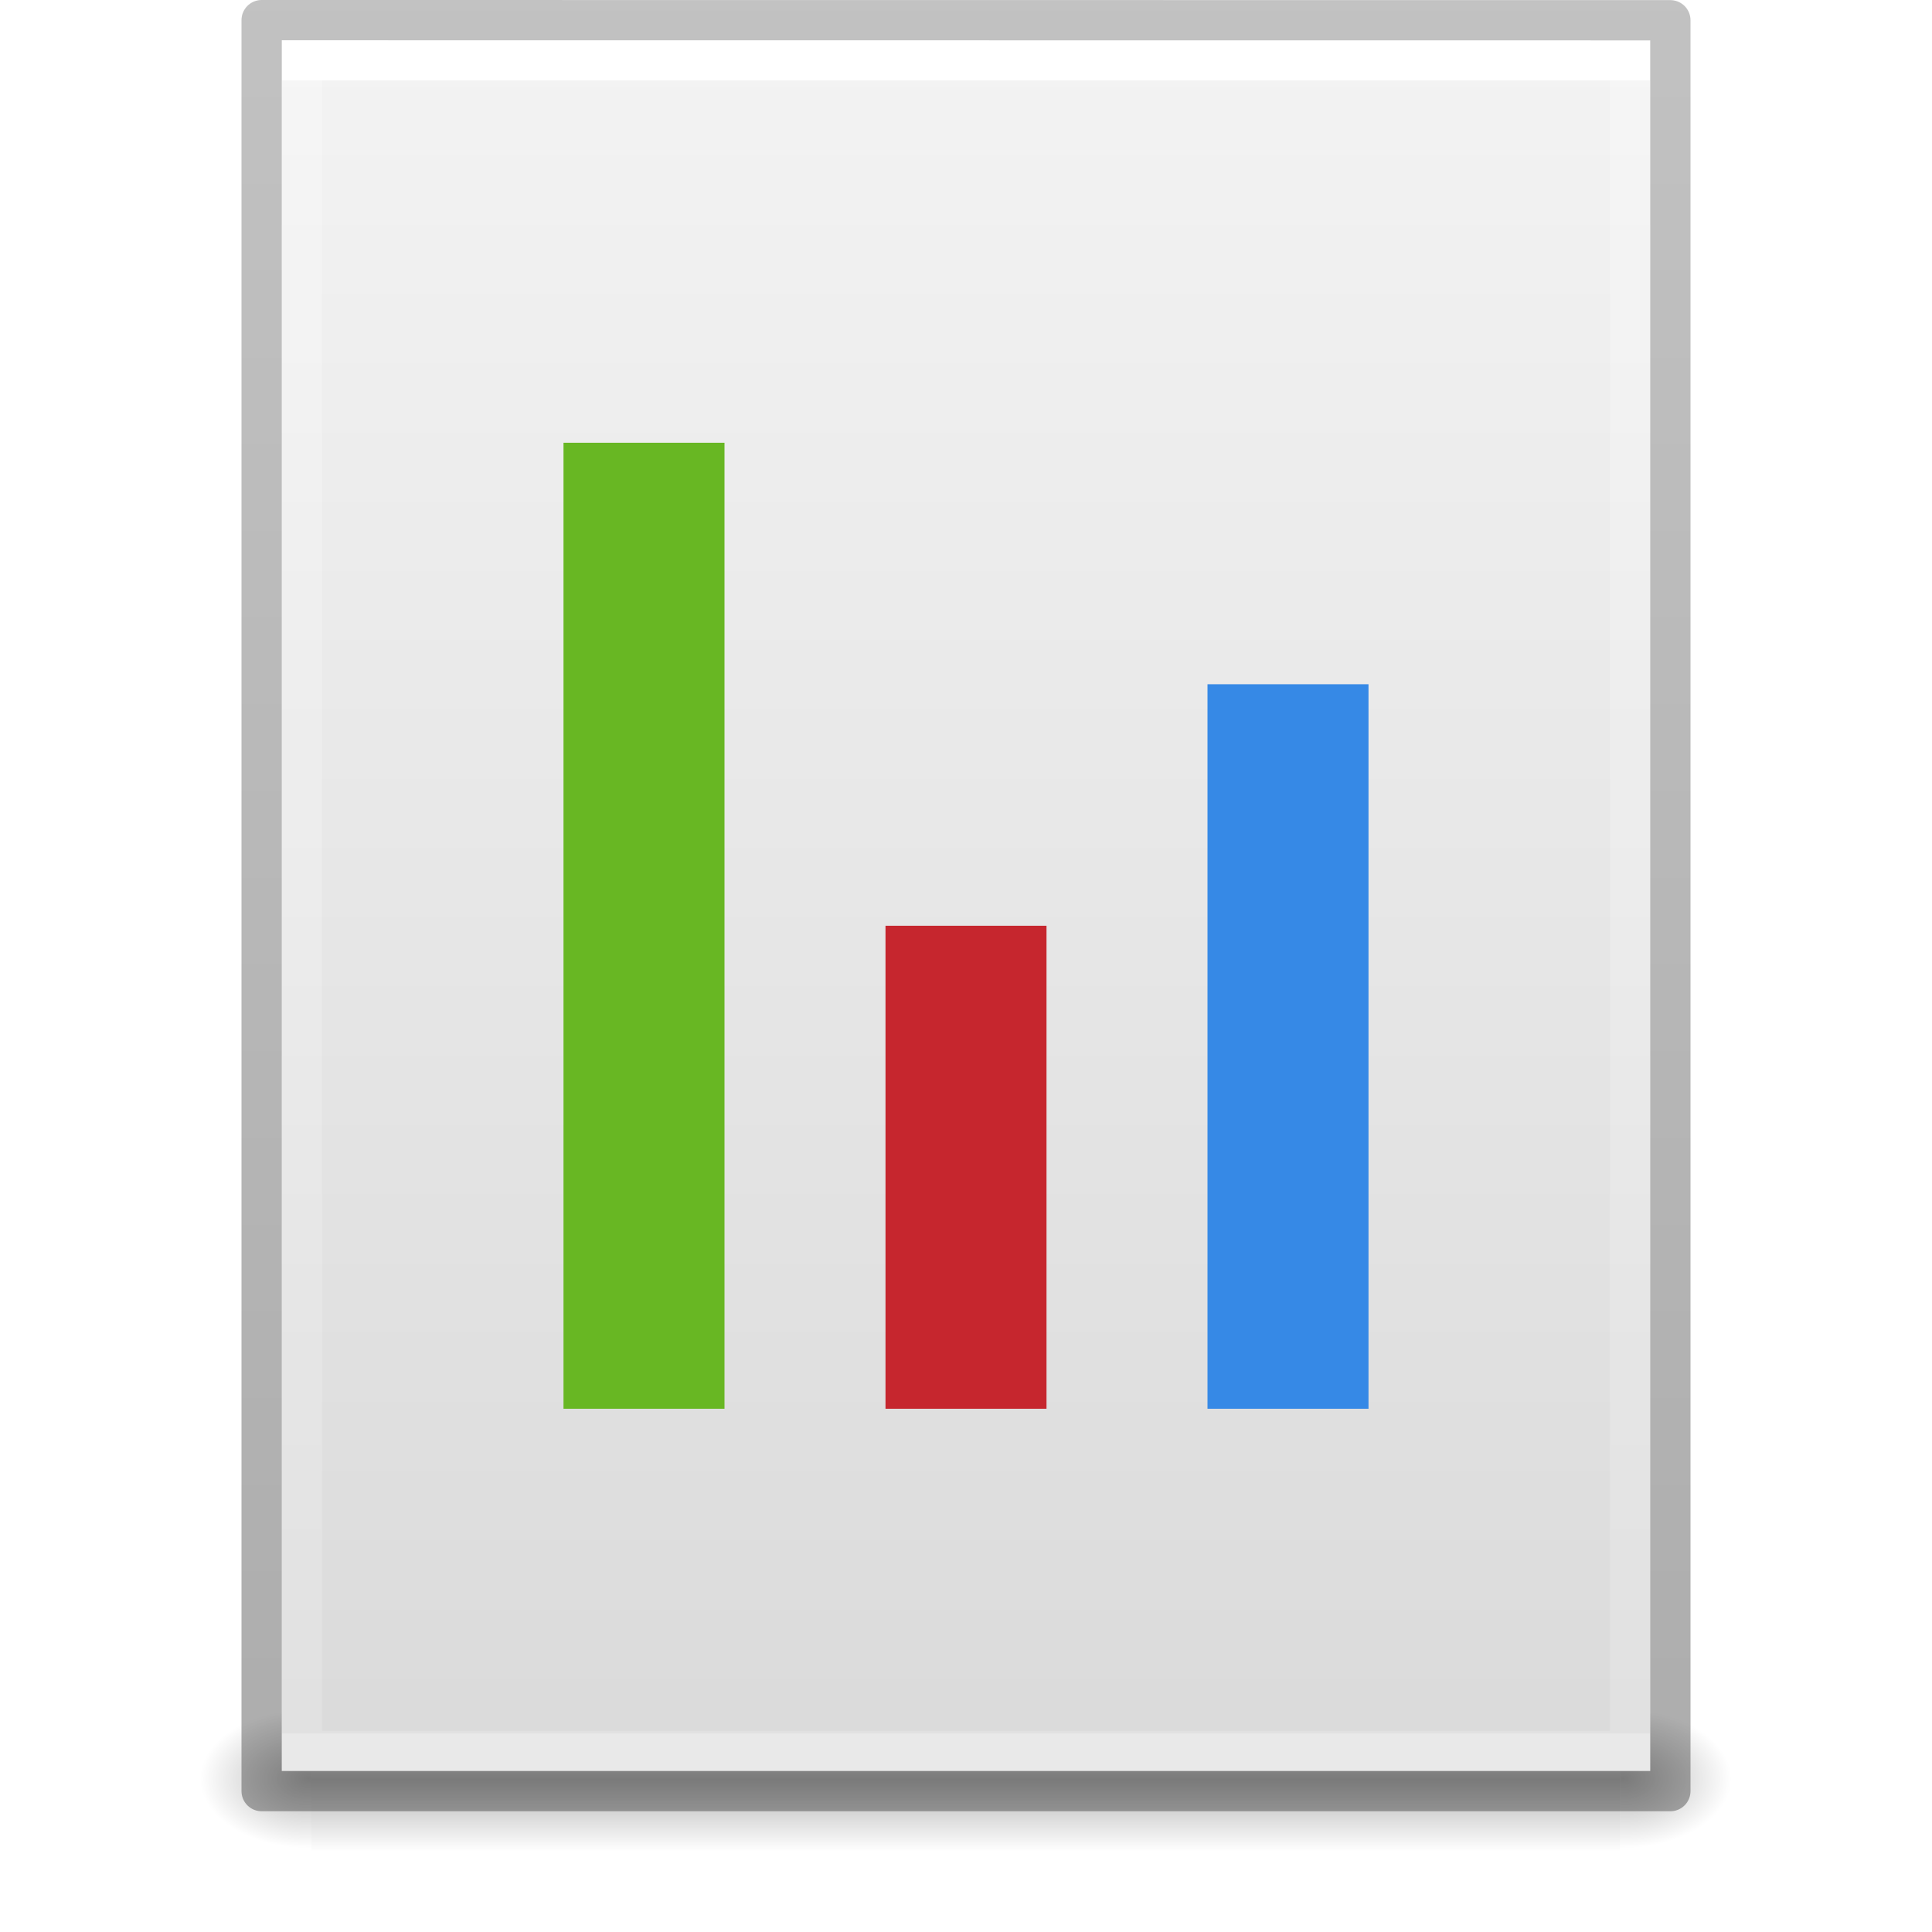
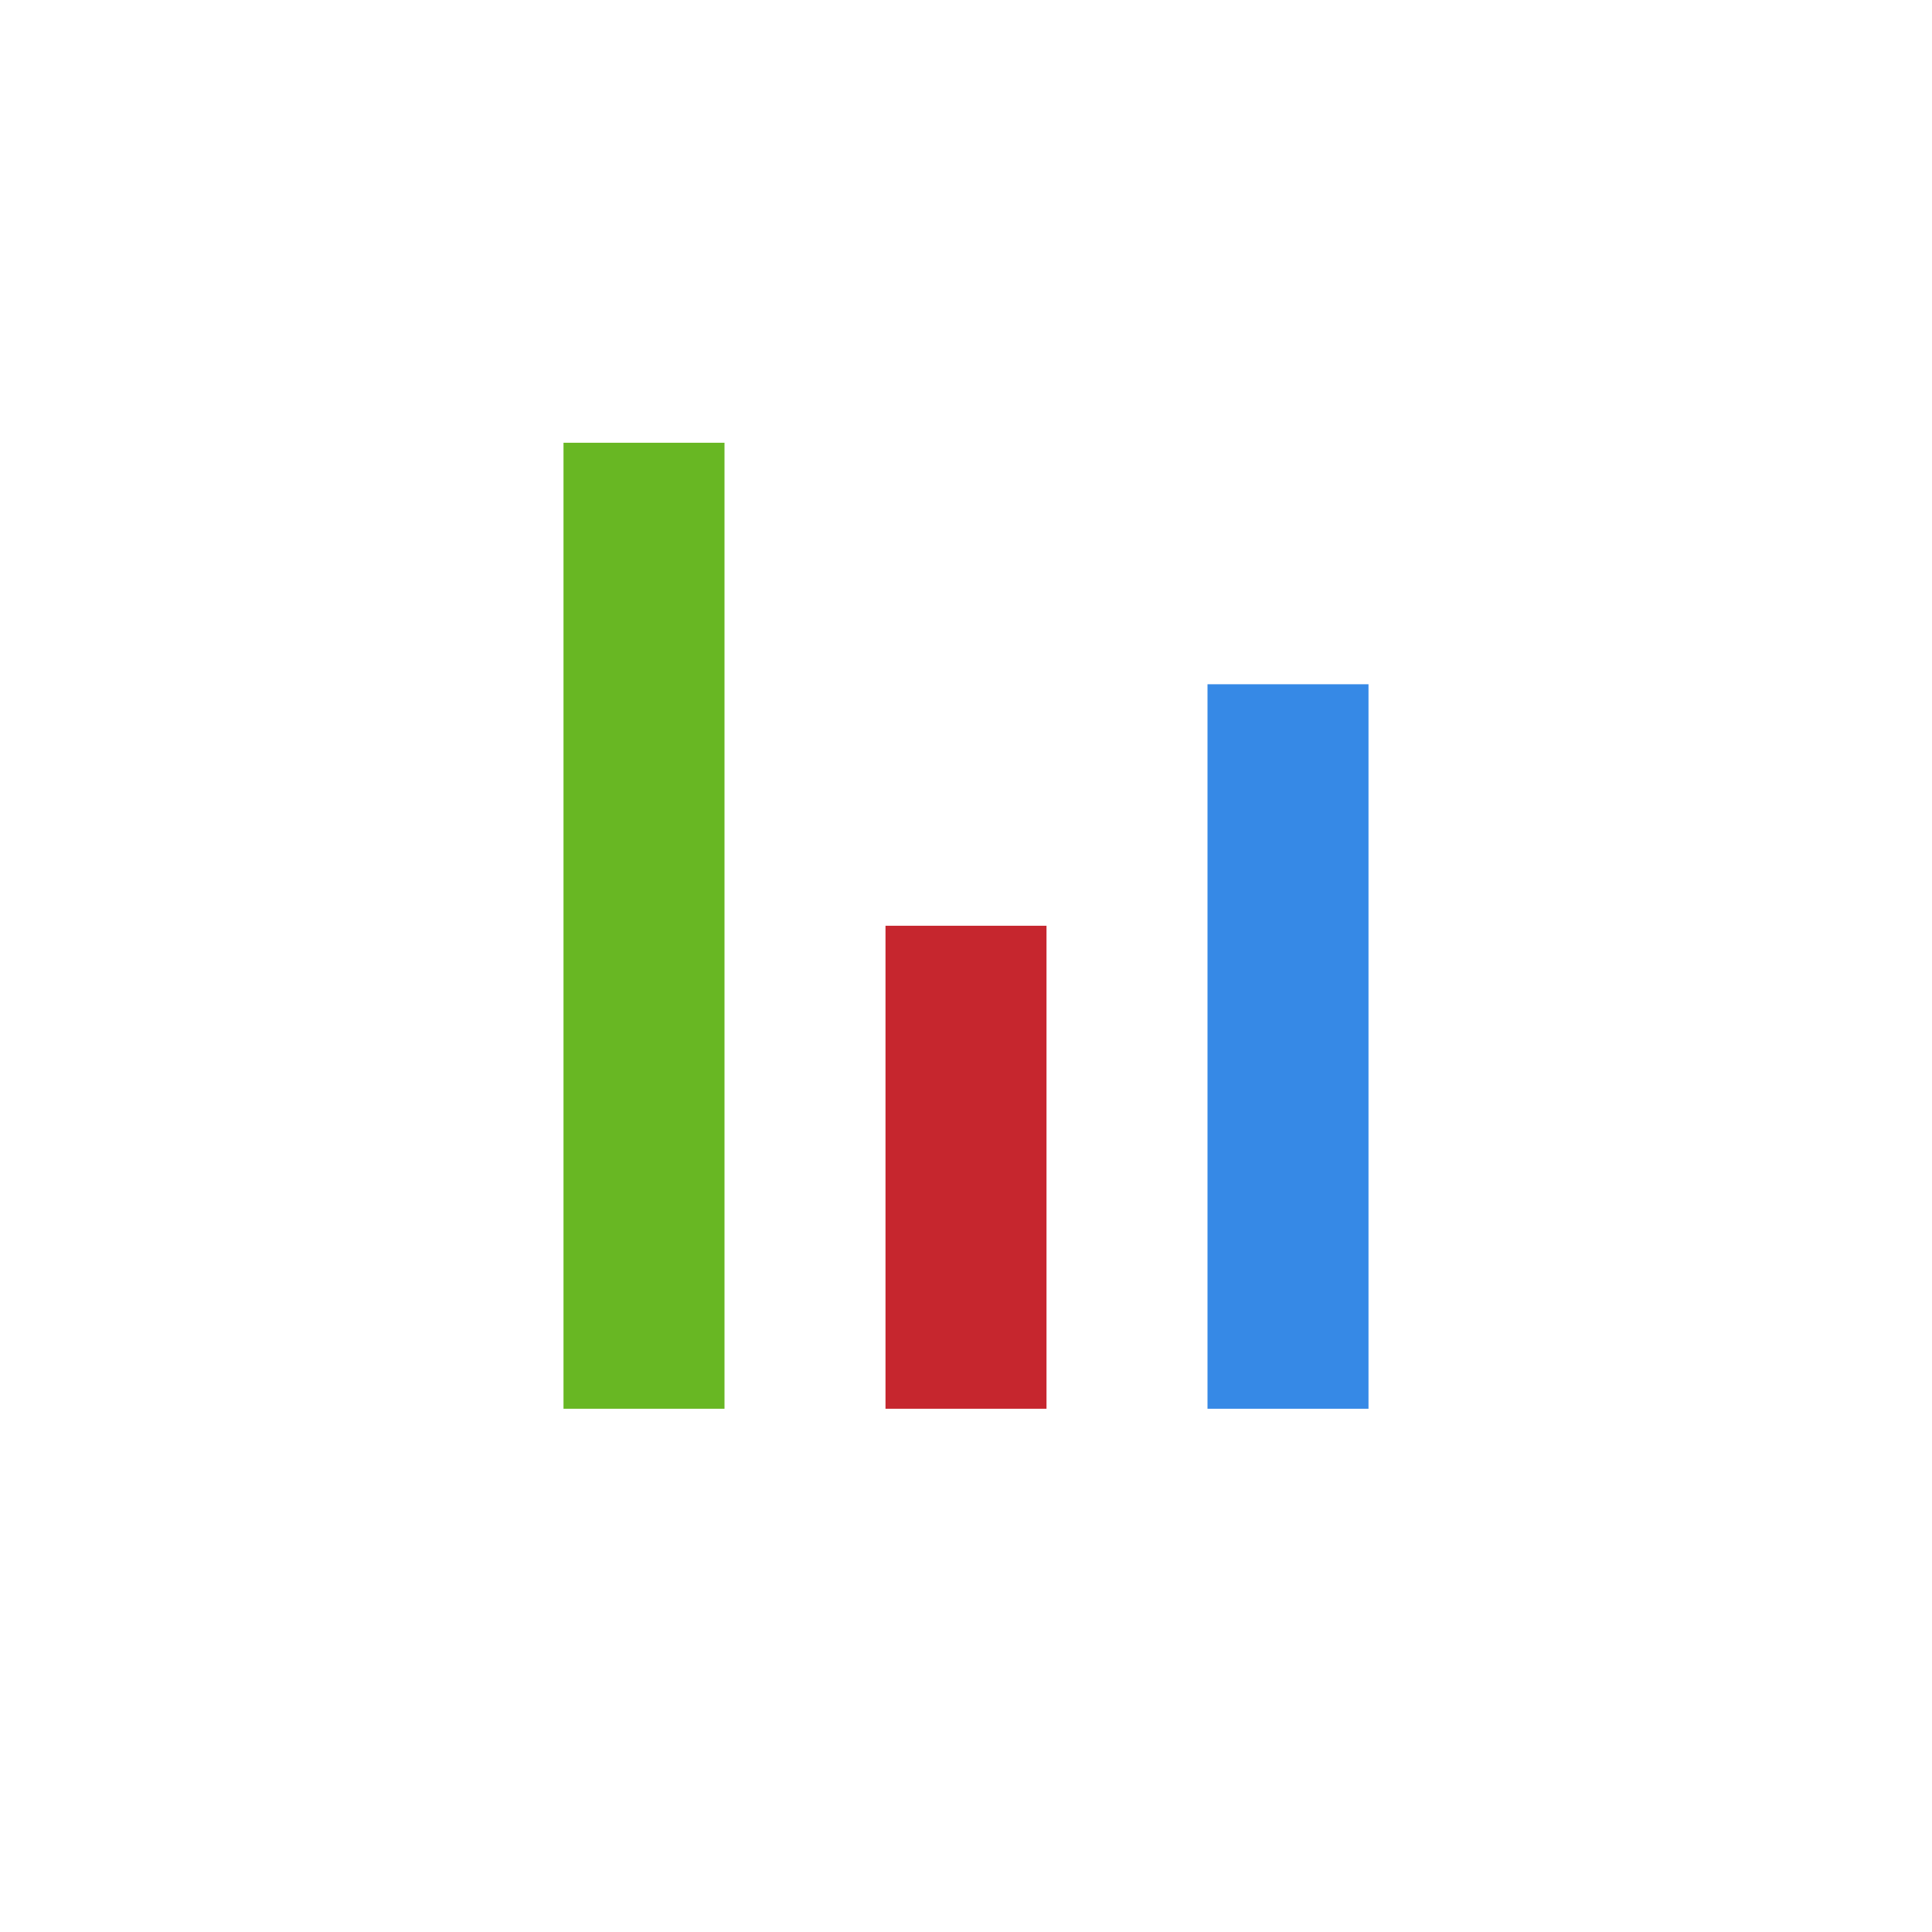
<svg xmlns="http://www.w3.org/2000/svg" xmlns:xlink="http://www.w3.org/1999/xlink" version="1.1" width="48" height="48" id="svg3901">
  <defs id="defs3903">
    <linearGradient id="linearGradient3403">
      <stop offset="0" style="stop-color:#ffffff;stop-opacity:1" id="stop3405" />
      <stop offset="0" style="stop-color:#ffffff;stop-opacity:0.235" id="stop3407" />
      <stop offset="1" style="stop-color:#ffffff;stop-opacity:0.157" id="stop3409" />
      <stop offset="1" style="stop-color:#ffffff;stop-opacity:0.392" id="stop3411" />
    </linearGradient>
    <linearGradient id="linearGradient3600">
      <stop id="stop3602" style="stop-color:#f4f4f4;stop-opacity:1" offset="0" />
      <stop id="stop3604" style="stop-color:#dbdbdb;stop-opacity:1" offset="1" />
    </linearGradient>
    <linearGradient id="linearGradient5060">
      <stop id="stop5062" style="stop-color:#000000;stop-opacity:1" offset="0" />
      <stop id="stop5064" style="stop-color:#000000;stop-opacity:0" offset="1" />
    </linearGradient>
    <linearGradient id="linearGradient5048">
      <stop id="stop5050" style="stop-color:#000000;stop-opacity:0" offset="0" />
      <stop id="stop5056" style="stop-color:#000000;stop-opacity:1" offset="0.5" />
      <stop id="stop5052" style="stop-color:#000000;stop-opacity:0" offset="1" />
    </linearGradient>
    <linearGradient id="linearGradient3104-6">
      <stop offset="0" style="stop-color:#000000;stop-opacity:0.318" id="stop3106-3" />
      <stop offset="1" style="stop-color:#000000;stop-opacity:0.24" id="stop3108-9" />
    </linearGradient>
    <linearGradient xlink:href="#linearGradient3403" id="linearGradient3106" gradientUnits="userSpaceOnUse" gradientTransform="matrix(0.8918919,0,0,1.135135,2.5946,-4.743231)" x1="24" y1="5.94" x2="24" y2="42.111" />
    <linearGradient xlink:href="#linearGradient3600" id="linearGradient3109" gradientUnits="userSpaceOnUse" gradientTransform="matrix(0.9714263,0,0,0.9343194,0.6857668,-1.357)" x1="25.132" y1="0.985" x2="25.132" y2="47.013" />
    <radialGradient xlink:href="#linearGradient5060" id="radialGradient3112" gradientUnits="userSpaceOnUse" gradientTransform="matrix(0.02303995,0,0,0.01470022,26.36088,37.04018)" cx="605.714" cy="486.648" fx="605.714" fy="486.648" r="117.143" />
    <radialGradient xlink:href="#linearGradient5060" id="radialGradient3115" gradientUnits="userSpaceOnUse" gradientTransform="matrix(-0.02303994,0,0,0.01470022,21.62311,37.04018)" cx="605.714" cy="486.648" fx="605.714" fy="486.648" r="117.143" />
    <linearGradient xlink:href="#linearGradient5048" id="linearGradient3118" gradientUnits="userSpaceOnUse" gradientTransform="matrix(0.06732488,0,0,0.01470022,-0.3411391,37.04015)" x1="302.857" y1="366.648" x2="302.857" y2="609.505" />
    <linearGradient xlink:href="#linearGradient3104-6" id="linearGradient3170" gradientUnits="userSpaceOnUse" gradientTransform="matrix(0.8074969,0,0,0.8947171,59.41023,-2.977343)" x1="-51.786" y1="50.786" x2="-51.786" y2="2.906" />
  </defs>
-   <rect style="opacity:0.3;fill:url(#linearGradient3118);fill-opacity:1;fill-rule:nonzero;stroke:none;stroke-width:1;marker:none;visibility:visible;display:inline;overflow:visible" id="rect2879" y="42.43" x="7.738" height="3.57" width="32.508" />
-   <path style="opacity:0.3;fill:url(#radialGradient3115);fill-opacity:1;fill-rule:nonzero;stroke:none;stroke-width:1;marker:none;visibility:visible;display:inline;overflow:visible" id="path2881" d="m 7.738,42.43 c 0,0 0,3.57 0,3.57 -1.187,0.007 -2.868,-0.8 -2.868,-1.785 0,-0.985 1.324,-1.785 2.868,-1.785 z" />
-   <path style="opacity:0.3;fill:url(#radialGradient3112);fill-opacity:1;fill-rule:nonzero;stroke:none;stroke-width:1;marker:none;visibility:visible;display:inline;overflow:visible" id="path2883" d="m 40.246,42.43 c 0,0 0,3.57 0,3.57 1.187,0.007 2.868,-0.8 2.868,-1.785 0,-0.985 -1.324,-1.785 -2.868,-1.785 z" />
-   <path style="fill:url(#linearGradient3109);fill-opacity:1;stroke:none;display:inline" id="path4160" d="m 7,1 c 7.791,0 34,0.003 34,0.003 L 41,44 C 41,44 18.333,44 7,44 7,29.667 7,15.333 7,1 z" />
-   <path style="fill:none;stroke:url(#linearGradient3106);stroke-width:1;stroke-linecap:round;stroke-linejoin:miter;stroke-miterlimit:4;stroke-opacity:1;stroke-dasharray:none;stroke-dashoffset:0" id="rect6741-1" d="m 40.5,43.5 -33,0 0,-42 33,0 z" />
-   <path style="fill:none;stroke:url(#linearGradient3170);stroke-width:1;stroke-linecap:butt;stroke-linejoin:round;stroke-miterlimit:4;stroke-opacity:1;stroke-dasharray:none;stroke-dashoffset:0;display:inline" id="path4160-6-1" d="m 6.5,0.5 c 8.02,0 35,0.003 35,0.003 l 3.7e-5,43.997 c 0,0 -23.333,0 -35,0 0,-14.667 0,-29.333 0,-44 z" />
  <rect width="4" height="24" x="14" y="11" id="rect3482" style="color:#bebebe;display:inline;overflow:visible;visibility:visible;fill:#68b723;fill-opacity:1;fill-rule:nonzero;stroke:none;stroke-width:0.707;marker:none;enable-background:accumulate" />
  <rect width="4" height="12" x="22" y="23" id="rect3482-7" style="color:#000000;display:inline;overflow:visible;visibility:visible;fill:#c6262e;fill-opacity:1;fill-rule:nonzero;stroke:none;stroke-width:0.707;marker:none;enable-background:accumulate" />
  <rect width="4" height="18" x="30" y="17" id="rect3482-0" style="color:#bebebe;display:inline;overflow:visible;visibility:visible;fill:#3689e6;fill-opacity:1;fill-rule:nonzero;stroke:none;stroke-width:0.707;marker:none;enable-background:accumulate" />
</svg>
